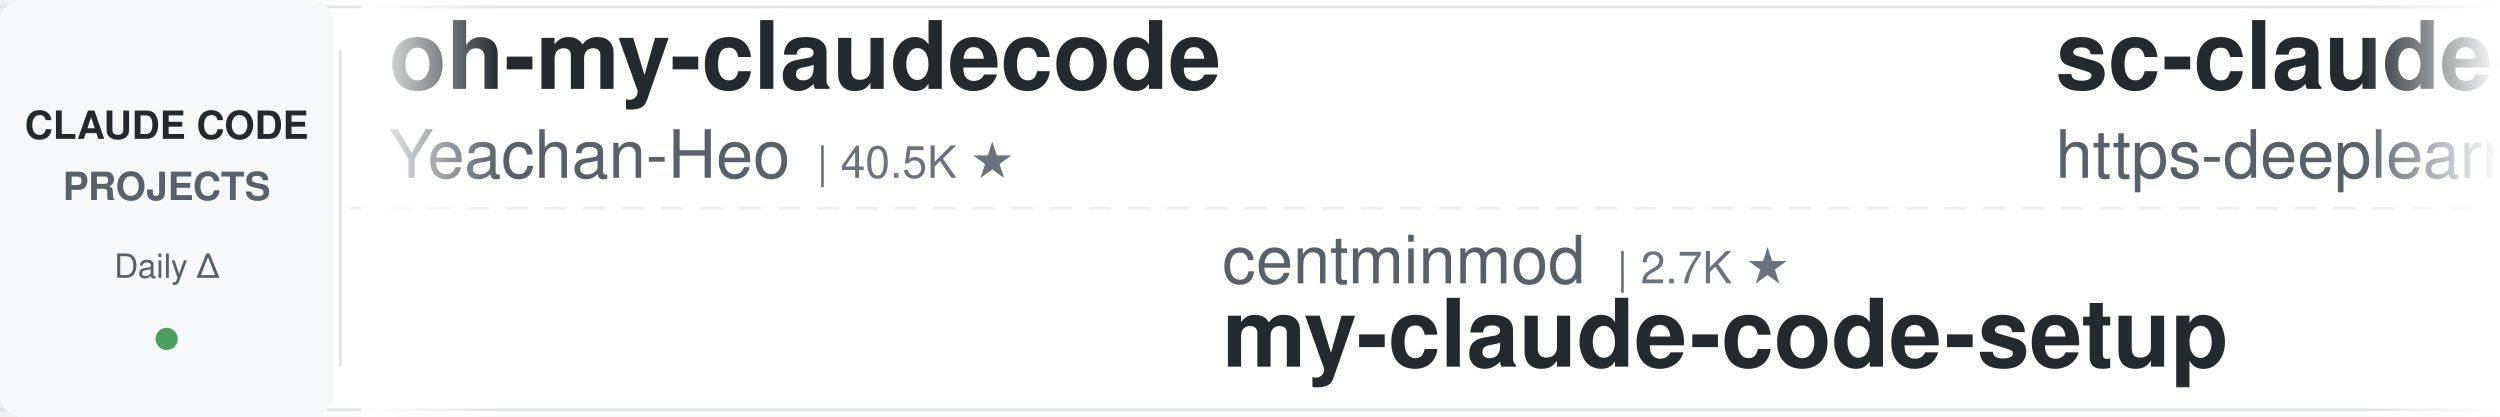
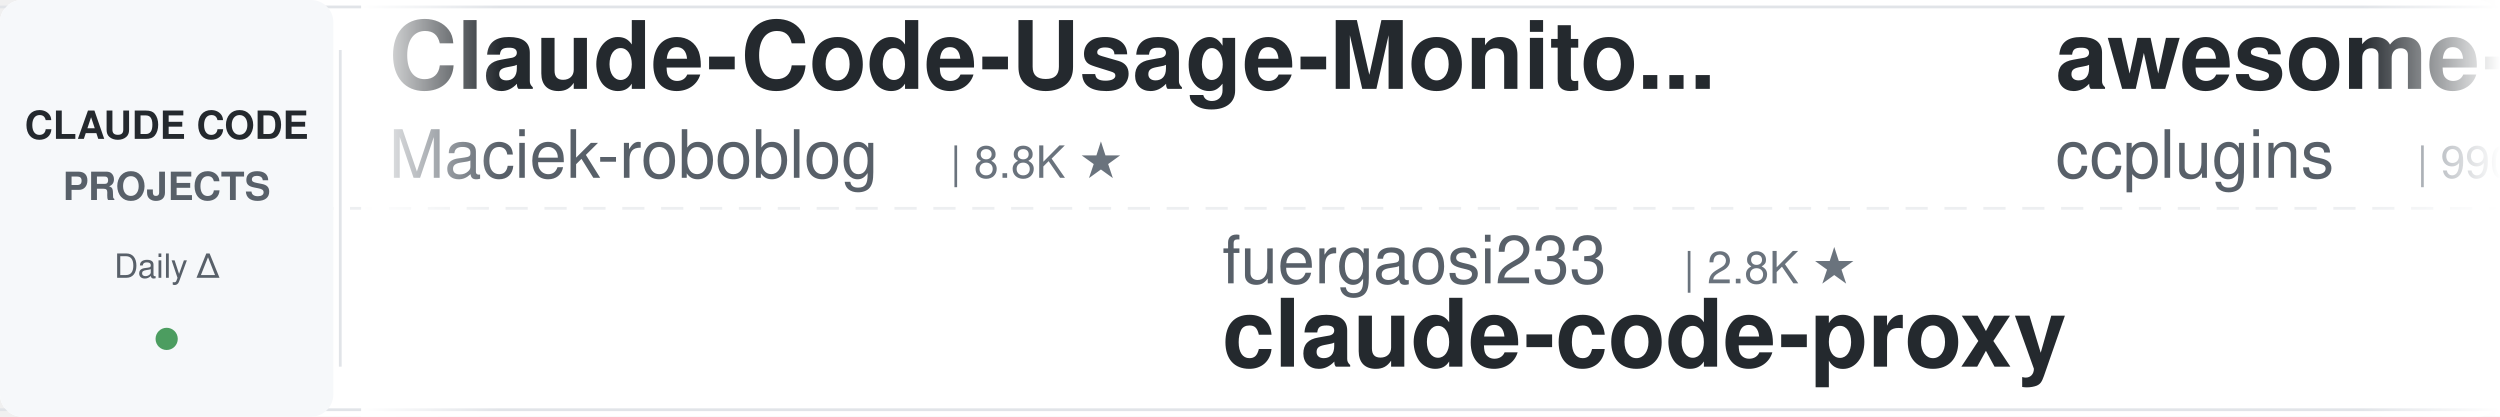
<svg xmlns="http://www.w3.org/2000/svg" width="900" height="150">
  <defs>
    <linearGradient id="leftFade" x1="0%" y1="0%" x2="100%" y2="0%">
      <stop offset="0%" style="stop-color:#ffffff;stop-opacity:1" />
      <stop offset="100%" style="stop-color:#ffffff;stop-opacity:0" />
    </linearGradient>
    <linearGradient id="rightFade" x1="0%" y1="0%" x2="100%" y2="0%">
      <stop offset="0%" style="stop-color:#ffffff;stop-opacity:0" />
      <stop offset="100%" style="stop-color:#ffffff;stop-opacity:1" />
    </linearGradient>
  </defs>
  <rect width="900" height="150" fill="#ffffff" rx="8" />
  <rect x="0" y="2" width="900" height="1" fill="#e1e4e8" />
  <rect x="0" y="147" width="900" height="1" fill="#e1e4e8" />
  <line x1="0" y1="75" x2="900" y2="75" stroke="#e1e4e8" stroke-width="1" stroke-dasharray="8 6" opacity="0.6" />
  <rect x="0" y="0" width="120" height="150" fill="#f6f8fa" rx="8" />
  <text x="60" y="50" font-family="-apple-system, BlinkMacSystemFont, 'Segoe UI', Helvetica, Arial, sans-serif" font-size="14" font-weight="600" fill="#24292e" text-anchor="middle">CLAUDE CODE</text>
  <text x="60" y="72" font-family="-apple-system, BlinkMacSystemFont, 'Segoe UI', Helvetica, Arial, sans-serif" font-size="14" font-weight="600" fill="#586069" text-anchor="middle">PROJECTS</text>
  <text x="60" y="100" font-family="-apple-system, BlinkMacSystemFont, 'Segoe UI', Helvetica, Arial, sans-serif" font-size="12" font-weight="500" fill="#586069" text-anchor="middle">Daily Δ</text>
  <circle cx="60" cy="122" r="4" fill="#22863a" opacity="0.8" />
  <rect x="122" y="18" width="1" height="114" fill="#e1e4e8" />
  <clipPath id="tickerClip">
    <rect x="130" y="0" width="770" height="150" />
  </clipPath>
  <g clip-path="url(#tickerClip)">
    <g id="tickerItems">
      <animateTransform attributeName="transform" attributeType="XML" type="translate" from="0 0" to="-3000 0" dur="54s" repeatCount="indefinite" />
      <g transform="translate(0, 0)">
-         <text x="140" y="32" font-family="-apple-system, BlinkMacSystemFont, 'Segoe UI', Helvetica, Arial, sans-serif" font-size="34" font-weight="600" fill="#24292e">oh-my-claudecode</text>
-         <text x="140" y="64" font-family="-apple-system, BlinkMacSystemFont, 'Segoe UI', Helvetica, Arial, sans-serif" font-size="24" font-weight="400" fill="#586069">Yeachan-Heo</text>
-         <text x="294" y="64" font-family="-apple-system, BlinkMacSystemFont, 'Segoe UI', Helvetica, Arial, sans-serif" font-size="16" font-weight="500" fill="#6a737d">| 40.5K ★</text>
+         <text x="140" y="32" font-family="-apple-system, BlinkMacSystemFont, 'Segoe UI', Helvetica, Arial, sans-serif" font-size="34" font-weight="600" fill="#24292e">Claude-Code-Usage-Monito...</text>
+         <text x="140" y="64" font-family="-apple-system, BlinkMacSystemFont, 'Segoe UI', Helvetica, Arial, sans-serif" font-size="24" font-weight="400" fill="#586069">Maciek-roboblog</text>
+         <text x="342" y="64" font-family="-apple-system, BlinkMacSystemFont, 'Segoe UI', Helvetica, Arial, sans-serif" font-size="16" font-weight="500" fill="#6a737d">| 8.8K ★</text>
      </g>
      <g transform="translate(300, 0)">
-         <text x="140" y="102" font-family="-apple-system, BlinkMacSystemFont, 'Segoe UI', Helvetica, Arial, sans-serif" font-size="24" font-weight="400" fill="#586069">centminmod</text>
-         <text x="282" y="102" font-family="-apple-system, BlinkMacSystemFont, 'Segoe UI', Helvetica, Arial, sans-serif" font-size="16" font-weight="500" fill="#6a737d">| 2.7K ★</text>
-         <text x="140" y="132" font-family="-apple-system, BlinkMacSystemFont, 'Segoe UI', Helvetica, Arial, sans-serif" font-size="34" font-weight="600" fill="#24292e">my-claude-code-setup</text>
+         <text x="140" y="102" font-family="-apple-system, BlinkMacSystemFont, 'Segoe UI', Helvetica, Arial, sans-serif" font-size="24" font-weight="400" fill="#586069">fuergaosi233</text>
+         <text x="306" y="102" font-family="-apple-system, BlinkMacSystemFont, 'Segoe UI', Helvetica, Arial, sans-serif" font-size="16" font-weight="500" fill="#6a737d">| 2.8K ★</text>
+         <text x="140" y="132" font-family="-apple-system, BlinkMacSystemFont, 'Segoe UI', Helvetica, Arial, sans-serif" font-size="34" font-weight="600" fill="#24292e">claude-code-proxy</text>
      </g>
      <g transform="translate(600, 0)">
-         <text x="140" y="32" font-family="-apple-system, BlinkMacSystemFont, 'Segoe UI', Helvetica, Arial, sans-serif" font-size="34" font-weight="600" fill="#24292e">sc-claude-code-files</text>
-         <text x="140" y="64" font-family="-apple-system, BlinkMacSystemFont, 'Segoe UI', Helvetica, Arial, sans-serif" font-size="24" font-weight="400" fill="#586069">https-deeplearning-ai</text>
-         <text x="414" y="64" font-family="-apple-system, BlinkMacSystemFont, 'Segoe UI', Helvetica, Arial, sans-serif" font-size="16" font-weight="500" fill="#6a737d">| 560 ★</text>
+         <text x="140" y="32" font-family="-apple-system, BlinkMacSystemFont, 'Segoe UI', Helvetica, Arial, sans-serif" font-size="34" font-weight="600" fill="#24292e">awesome-claude-code-plug...</text>
+         <text x="140" y="64" font-family="-apple-system, BlinkMacSystemFont, 'Segoe UI', Helvetica, Arial, sans-serif" font-size="24" font-weight="400" fill="#586069">ccplugins</text>
+         <text x="270" y="64" font-family="-apple-system, BlinkMacSystemFont, 'Segoe UI', Helvetica, Arial, sans-serif" font-size="16" font-weight="500" fill="#6a737d">| 990 ★</text>
      </g>
      <g transform="translate(900, 0)">
-         <text x="140" y="102" font-family="-apple-system, BlinkMacSystemFont, 'Segoe UI', Helvetica, Arial, sans-serif" font-size="24" font-weight="400" fill="#586069">zebbern</text>
-         <text x="246" y="102" font-family="-apple-system, BlinkMacSystemFont, 'Segoe UI', Helvetica, Arial, sans-serif" font-size="16" font-weight="500" fill="#6a737d">| 4.7K ★</text>
-         <text x="140" y="132" font-family="-apple-system, BlinkMacSystemFont, 'Segoe UI', Helvetica, Arial, sans-serif" font-size="34" font-weight="600" fill="#24292e">claude-code-guide</text>
+         <text x="140" y="102" font-family="-apple-system, BlinkMacSystemFont, 'Segoe UI', Helvetica, Arial, sans-serif" font-size="24" font-weight="400" fill="#586069">Donchitos</text>
+         <text x="270" y="102" font-family="-apple-system, BlinkMacSystemFont, 'Segoe UI', Helvetica, Arial, sans-serif" font-size="16" font-weight="500" fill="#6a737d">| 31.3K ★</text>
+         <text x="140" y="132" font-family="-apple-system, BlinkMacSystemFont, 'Segoe UI', Helvetica, Arial, sans-serif" font-size="34" font-weight="600" fill="#24292e">Claude-Code-Game-Studios</text>
      </g>
      <g transform="translate(1200, 0)">
-         <text x="140" y="32" font-family="-apple-system, BlinkMacSystemFont, 'Segoe UI', Helvetica, Arial, sans-serif" font-size="34" font-weight="600" fill="#24292e">claude-code-showcase</text>
-         <text x="140" y="64" font-family="-apple-system, BlinkMacSystemFont, 'Segoe UI', Helvetica, Arial, sans-serif" font-size="24" font-weight="400" fill="#586069">ChrisWiles</text>
-         <text x="282" y="64" font-family="-apple-system, BlinkMacSystemFont, 'Segoe UI', Helvetica, Arial, sans-serif" font-size="16" font-weight="500" fill="#6a737d">| 6.1K ★</text>
+         <text x="140" y="32" font-family="-apple-system, BlinkMacSystemFont, 'Segoe UI', Helvetica, Arial, sans-serif" font-size="34" font-weight="600" fill="#24292e">Claude-Code-Source-Study</text>
+         <text x="140" y="64" font-family="-apple-system, BlinkMacSystemFont, 'Segoe UI', Helvetica, Arial, sans-serif" font-size="24" font-weight="400" fill="#586069">luyao618</text>
+         <text x="258" y="64" font-family="-apple-system, BlinkMacSystemFont, 'Segoe UI', Helvetica, Arial, sans-serif" font-size="16" font-weight="500" fill="#6a737d">| 1.7K ★</text>
      </g>
      <g transform="translate(1500, 0)">
-         <text x="140" y="102" font-family="-apple-system, BlinkMacSystemFont, 'Segoe UI', Helvetica, Arial, sans-serif" font-size="24" font-weight="400" fill="#586069">huangserva</text>
-         <text x="282" y="102" font-family="-apple-system, BlinkMacSystemFont, 'Segoe UI', Helvetica, Arial, sans-serif" font-size="16" font-weight="500" fill="#6a737d">| 631 ★</text>
-         <text x="140" y="132" font-family="-apple-system, BlinkMacSystemFont, 'Segoe UI', Helvetica, Arial, sans-serif" font-size="34" font-weight="600" fill="#24292e">claude-code-cli</text>
+         <text x="140" y="102" font-family="-apple-system, BlinkMacSystemFont, 'Segoe UI', Helvetica, Arial, sans-serif" font-size="24" font-weight="400" fill="#586069">Yeachan-Heo</text>
+         <text x="294" y="102" font-family="-apple-system, BlinkMacSystemFont, 'Segoe UI', Helvetica, Arial, sans-serif" font-size="16" font-weight="500" fill="#6a737d">| 40.5K ★</text>
+         <text x="140" y="132" font-family="-apple-system, BlinkMacSystemFont, 'Segoe UI', Helvetica, Arial, sans-serif" font-size="34" font-weight="600" fill="#24292e">oh-my-claudecode</text>
      </g>
      <g transform="translate(1800, 0)">
-         <text x="140" y="32" font-family="-apple-system, BlinkMacSystemFont, 'Segoe UI', Helvetica, Arial, sans-serif" font-size="34" font-weight="600" fill="#24292e">claude-code-source</text>
-         <text x="140" y="64" font-family="-apple-system, BlinkMacSystemFont, 'Segoe UI', Helvetica, Arial, sans-serif" font-size="24" font-weight="400" fill="#586069">hangsman</text>
-         <text x="258" y="64" font-family="-apple-system, BlinkMacSystemFont, 'Segoe UI', Helvetica, Arial, sans-serif" font-size="16" font-weight="500" fill="#6a737d">| 799 ★</text>
+         <text x="140" y="32" font-family="-apple-system, BlinkMacSystemFont, 'Segoe UI', Helvetica, Arial, sans-serif" font-size="34" font-weight="600" fill="#24292e">claude-code-history-view...</text>
+         <text x="140" y="64" font-family="-apple-system, BlinkMacSystemFont, 'Segoe UI', Helvetica, Arial, sans-serif" font-size="24" font-weight="400" fill="#586069">jhlee0409</text>
+         <text x="270" y="64" font-family="-apple-system, BlinkMacSystemFont, 'Segoe UI', Helvetica, Arial, sans-serif" font-size="16" font-weight="500" fill="#6a737d">| 2.3K ★</text>
      </g>
      <g transform="translate(2100, 0)">
-         <text x="140" y="102" font-family="-apple-system, BlinkMacSystemFont, 'Segoe UI', Helvetica, Arial, sans-serif" font-size="24" font-weight="400" fill="#586069">LING71671</text>
-         <text x="270" y="102" font-family="-apple-system, BlinkMacSystemFont, 'Segoe UI', Helvetica, Arial, sans-serif" font-size="16" font-weight="500" fill="#6a737d">| 974 ★</text>
-         <text x="140" y="132" font-family="-apple-system, BlinkMacSystemFont, 'Segoe UI', Helvetica, Arial, sans-serif" font-size="34" font-weight="600" fill="#24292e">Open-ClaudeCode</text>
+         <text x="140" y="102" font-family="-apple-system, BlinkMacSystemFont, 'Segoe UI', Helvetica, Arial, sans-serif" font-size="24" font-weight="400" fill="#586069">hangsman</text>
+         <text x="258" y="102" font-family="-apple-system, BlinkMacSystemFont, 'Segoe UI', Helvetica, Arial, sans-serif" font-size="16" font-weight="500" fill="#6a737d">| 799 ★</text>
+         <text x="140" y="132" font-family="-apple-system, BlinkMacSystemFont, 'Segoe UI', Helvetica, Arial, sans-serif" font-size="34" font-weight="600" fill="#24292e">claude-code-source</text>
      </g>
      <g transform="translate(2400, 0)">
-         <text x="140" y="32" font-family="-apple-system, BlinkMacSystemFont, 'Segoe UI', Helvetica, Arial, sans-serif" font-size="34" font-weight="600" fill="#24292e">system_prompts_leaks</text>
-         <text x="140" y="64" font-family="-apple-system, BlinkMacSystemFont, 'Segoe UI', Helvetica, Arial, sans-serif" font-size="24" font-weight="400" fill="#586069">asgeirtj</text>
-         <text x="258" y="64" font-family="-apple-system, BlinkMacSystemFont, 'Segoe UI', Helvetica, Arial, sans-serif" font-size="16" font-weight="500" fill="#6a737d">| 70.5K ★</text>
+         <text x="140" y="32" font-family="-apple-system, BlinkMacSystemFont, 'Segoe UI', Helvetica, Arial, sans-serif" font-size="34" font-weight="600" fill="#24292e">ralph-claude-code</text>
+         <text x="140" y="64" font-family="-apple-system, BlinkMacSystemFont, 'Segoe UI', Helvetica, Arial, sans-serif" font-size="24" font-weight="400" fill="#586069">frankbria</text>
+         <text x="270" y="64" font-family="-apple-system, BlinkMacSystemFont, 'Segoe UI', Helvetica, Arial, sans-serif" font-size="16" font-weight="500" fill="#6a737d">| 9.7K ★</text>
      </g>
      <g transform="translate(2700, 0)">
-         <text x="140" y="102" font-family="-apple-system, BlinkMacSystemFont, 'Segoe UI', Helvetica, Arial, sans-serif" font-size="24" font-weight="400" fill="#586069">Chachamaru127</text>
-         <text x="318" y="102" font-family="-apple-system, BlinkMacSystemFont, 'Segoe UI', Helvetica, Arial, sans-serif" font-size="16" font-weight="500" fill="#6a737d">| 3.2K ★</text>
-         <text x="140" y="132" font-family="-apple-system, BlinkMacSystemFont, 'Segoe UI', Helvetica, Arial, sans-serif" font-size="34" font-weight="600" fill="#24292e">claude-code-harness</text>
+         <text x="140" y="102" font-family="-apple-system, BlinkMacSystemFont, 'Segoe UI', Helvetica, Arial, sans-serif" font-size="24" font-weight="400" fill="#586069">Windy3f3f3f3f</text>
+         <text x="318" y="102" font-family="-apple-system, BlinkMacSystemFont, 'Segoe UI', Helvetica, Arial, sans-serif" font-size="16" font-weight="500" fill="#6a737d">| 3.8K ★</text>
+         <text x="140" y="132" font-family="-apple-system, BlinkMacSystemFont, 'Segoe UI', Helvetica, Arial, sans-serif" font-size="34" font-weight="600" fill="#24292e">how-claude-code-works</text>
      </g>
      <g transform="translate(3000, 0)">
-         <text x="140" y="32" font-family="-apple-system, BlinkMacSystemFont, 'Segoe UI', Helvetica, Arial, sans-serif" font-size="34" font-weight="600" fill="#24292e">oh-my-claudecode</text>
-         <text x="140" y="64" font-family="-apple-system, BlinkMacSystemFont, 'Segoe UI', Helvetica, Arial, sans-serif" font-size="24" font-weight="400" fill="#586069">Yeachan-Heo</text>
-         <text x="294" y="64" font-family="-apple-system, BlinkMacSystemFont, 'Segoe UI', Helvetica, Arial, sans-serif" font-size="16" font-weight="500" fill="#6a737d">| 40.5K ★</text>
+         <text x="140" y="32" font-family="-apple-system, BlinkMacSystemFont, 'Segoe UI', Helvetica, Arial, sans-serif" font-size="34" font-weight="600" fill="#24292e">Claude-Code-Usage-Monito...</text>
+         <text x="140" y="64" font-family="-apple-system, BlinkMacSystemFont, 'Segoe UI', Helvetica, Arial, sans-serif" font-size="24" font-weight="400" fill="#586069">Maciek-roboblog</text>
+         <text x="342" y="64" font-family="-apple-system, BlinkMacSystemFont, 'Segoe UI', Helvetica, Arial, sans-serif" font-size="16" font-weight="500" fill="#6a737d">| 8.8K ★</text>
      </g>
      <g transform="translate(3300, 0)">
-         <text x="140" y="102" font-family="-apple-system, BlinkMacSystemFont, 'Segoe UI', Helvetica, Arial, sans-serif" font-size="24" font-weight="400" fill="#586069">centminmod</text>
-         <text x="282" y="102" font-family="-apple-system, BlinkMacSystemFont, 'Segoe UI', Helvetica, Arial, sans-serif" font-size="16" font-weight="500" fill="#6a737d">| 2.7K ★</text>
-         <text x="140" y="132" font-family="-apple-system, BlinkMacSystemFont, 'Segoe UI', Helvetica, Arial, sans-serif" font-size="34" font-weight="600" fill="#24292e">my-claude-code-setup</text>
+         <text x="140" y="102" font-family="-apple-system, BlinkMacSystemFont, 'Segoe UI', Helvetica, Arial, sans-serif" font-size="24" font-weight="400" fill="#586069">fuergaosi233</text>
+         <text x="306" y="102" font-family="-apple-system, BlinkMacSystemFont, 'Segoe UI', Helvetica, Arial, sans-serif" font-size="16" font-weight="500" fill="#6a737d">| 2.8K ★</text>
+         <text x="140" y="132" font-family="-apple-system, BlinkMacSystemFont, 'Segoe UI', Helvetica, Arial, sans-serif" font-size="34" font-weight="600" fill="#24292e">claude-code-proxy</text>
      </g>
      <g transform="translate(3600, 0)">
-         <text x="140" y="32" font-family="-apple-system, BlinkMacSystemFont, 'Segoe UI', Helvetica, Arial, sans-serif" font-size="34" font-weight="600" fill="#24292e">sc-claude-code-files</text>
-         <text x="140" y="64" font-family="-apple-system, BlinkMacSystemFont, 'Segoe UI', Helvetica, Arial, sans-serif" font-size="24" font-weight="400" fill="#586069">https-deeplearning-ai</text>
-         <text x="414" y="64" font-family="-apple-system, BlinkMacSystemFont, 'Segoe UI', Helvetica, Arial, sans-serif" font-size="16" font-weight="500" fill="#6a737d">| 560 ★</text>
+         <text x="140" y="32" font-family="-apple-system, BlinkMacSystemFont, 'Segoe UI', Helvetica, Arial, sans-serif" font-size="34" font-weight="600" fill="#24292e">awesome-claude-code-plug...</text>
+         <text x="140" y="64" font-family="-apple-system, BlinkMacSystemFont, 'Segoe UI', Helvetica, Arial, sans-serif" font-size="24" font-weight="400" fill="#586069">ccplugins</text>
+         <text x="270" y="64" font-family="-apple-system, BlinkMacSystemFont, 'Segoe UI', Helvetica, Arial, sans-serif" font-size="16" font-weight="500" fill="#6a737d">| 990 ★</text>
      </g>
      <g transform="translate(3900, 0)">
-         <text x="140" y="102" font-family="-apple-system, BlinkMacSystemFont, 'Segoe UI', Helvetica, Arial, sans-serif" font-size="24" font-weight="400" fill="#586069">zebbern</text>
-         <text x="246" y="102" font-family="-apple-system, BlinkMacSystemFont, 'Segoe UI', Helvetica, Arial, sans-serif" font-size="16" font-weight="500" fill="#6a737d">| 4.7K ★</text>
-         <text x="140" y="132" font-family="-apple-system, BlinkMacSystemFont, 'Segoe UI', Helvetica, Arial, sans-serif" font-size="34" font-weight="600" fill="#24292e">claude-code-guide</text>
+         <text x="140" y="102" font-family="-apple-system, BlinkMacSystemFont, 'Segoe UI', Helvetica, Arial, sans-serif" font-size="24" font-weight="400" fill="#586069">Donchitos</text>
+         <text x="270" y="102" font-family="-apple-system, BlinkMacSystemFont, 'Segoe UI', Helvetica, Arial, sans-serif" font-size="16" font-weight="500" fill="#6a737d">| 31.3K ★</text>
+         <text x="140" y="132" font-family="-apple-system, BlinkMacSystemFont, 'Segoe UI', Helvetica, Arial, sans-serif" font-size="34" font-weight="600" fill="#24292e">Claude-Code-Game-Studios</text>
      </g>
    </g>
  </g>
  <rect x="130" y="0" width="50" height="150" fill="url(#leftFade)" />
  <rect x="850" y="0" width="50" height="150" fill="url(#rightFade)" />
</svg>
